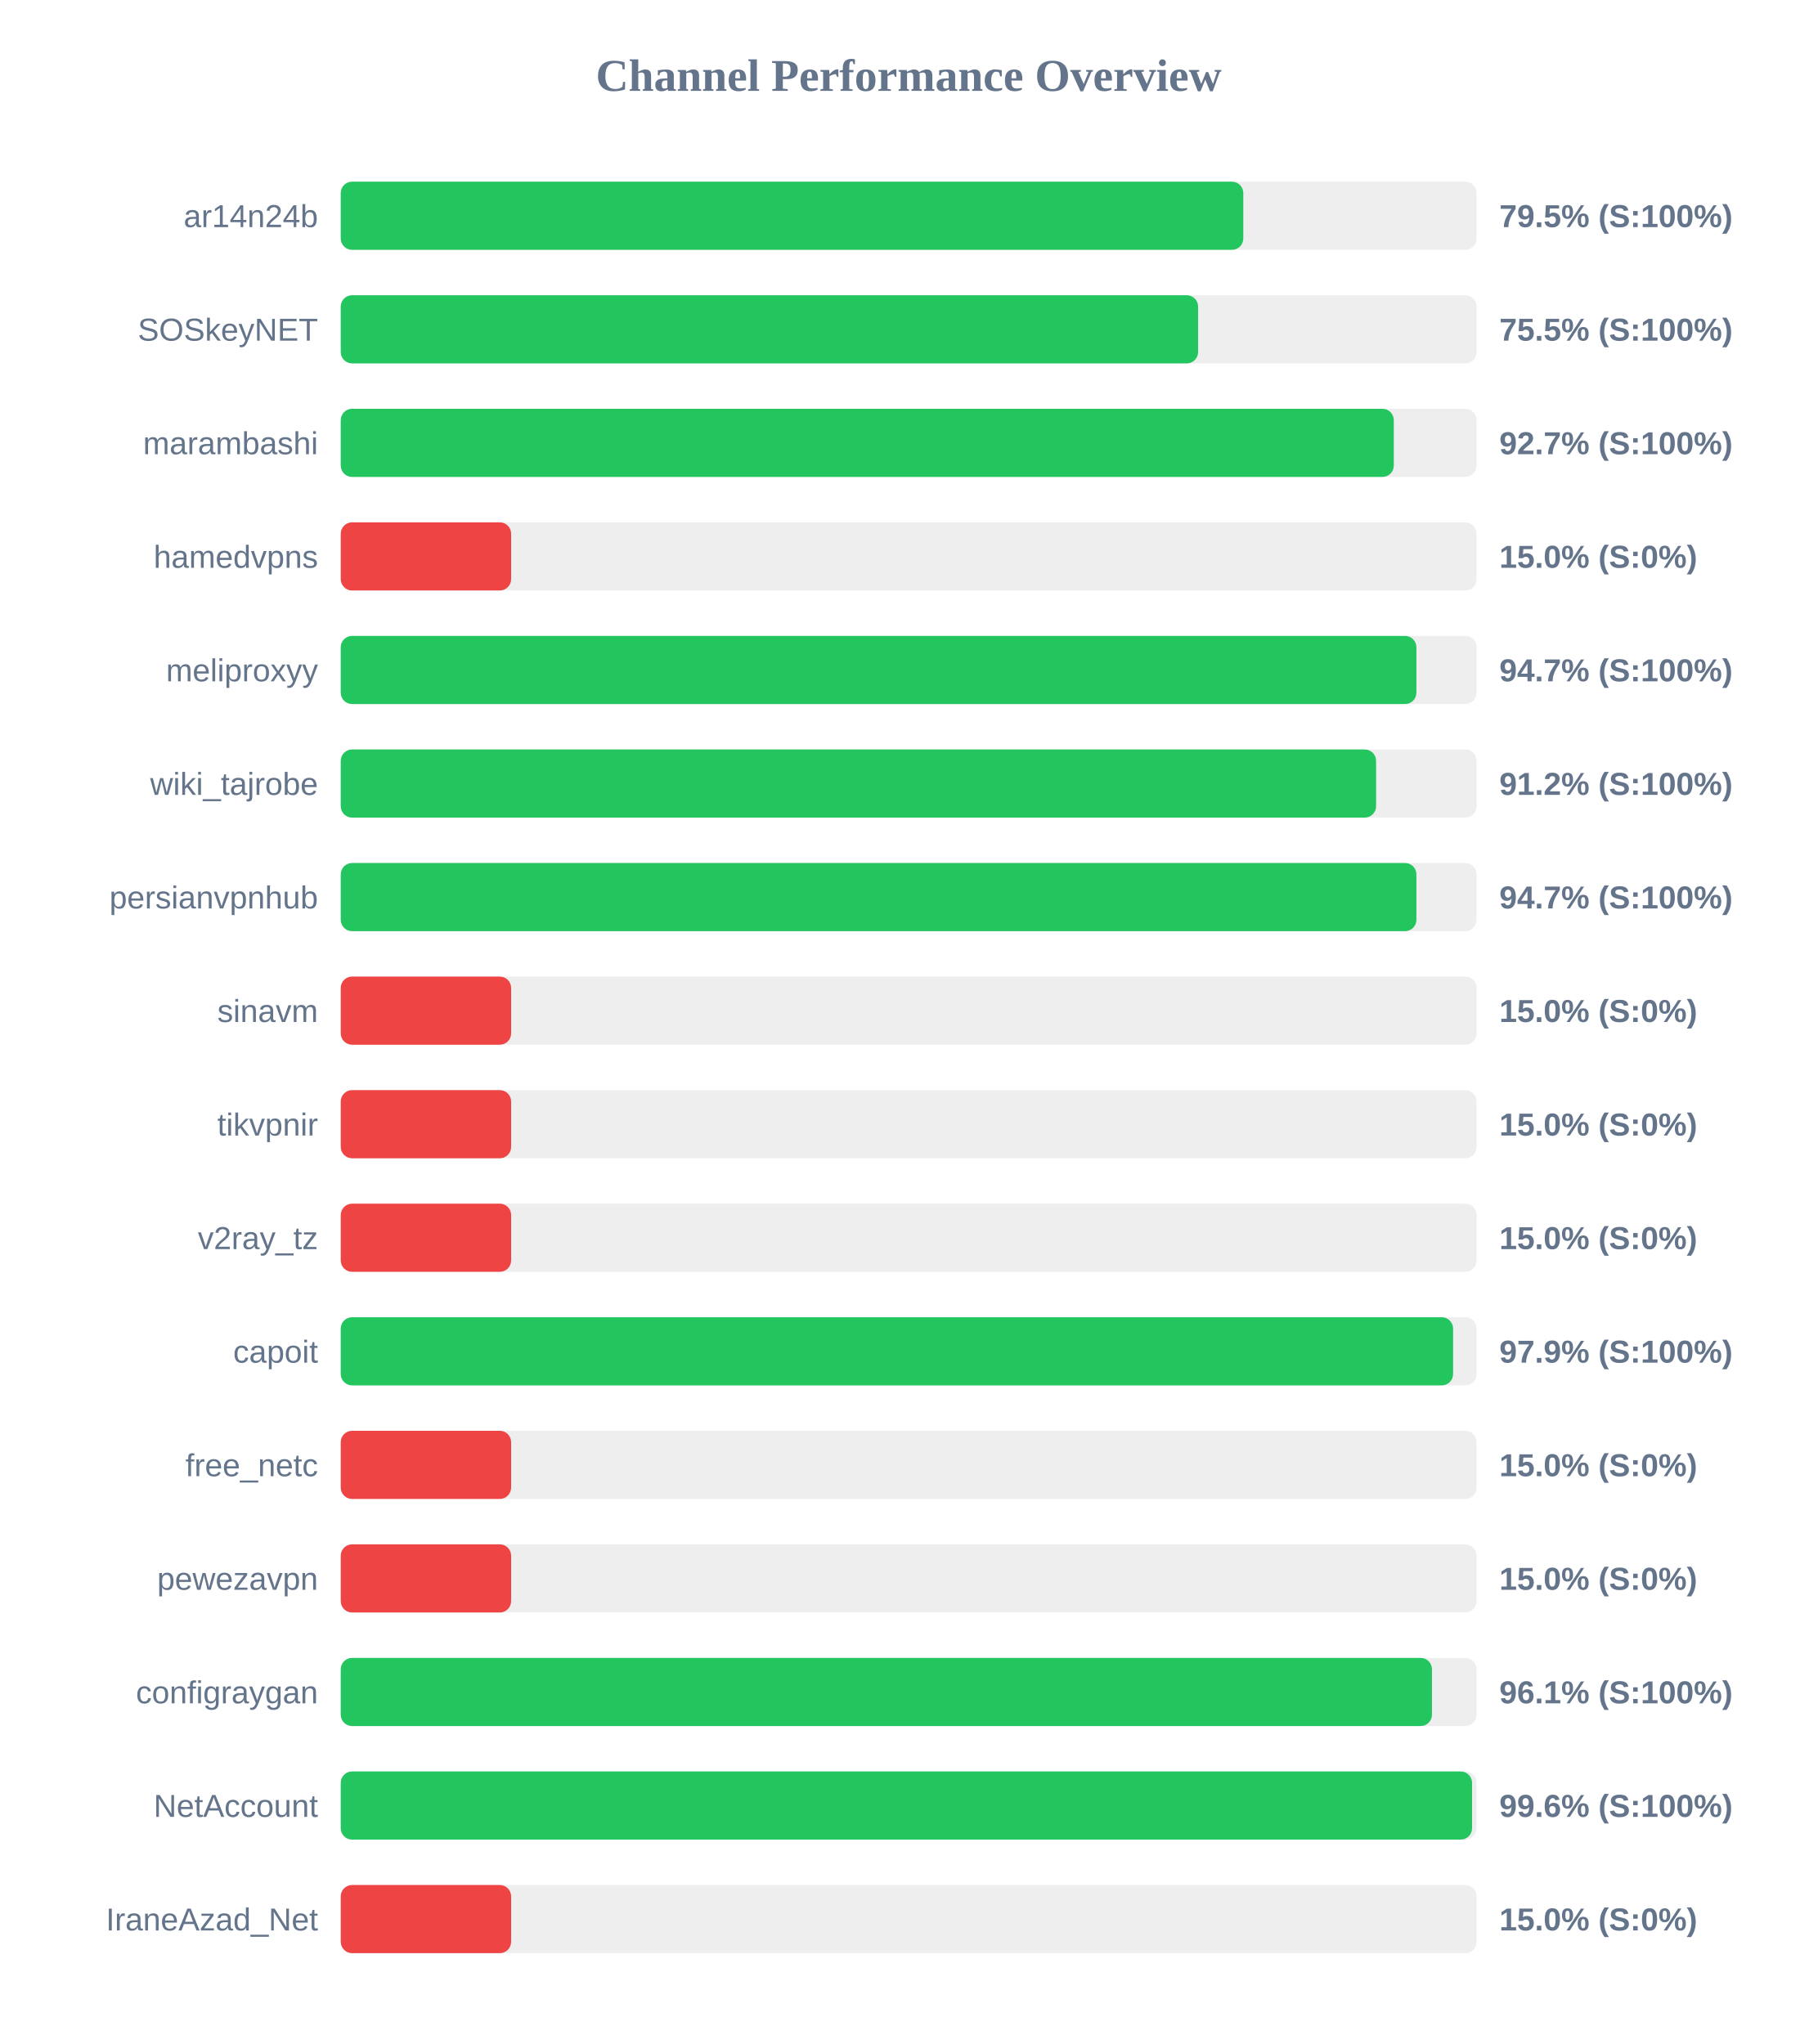
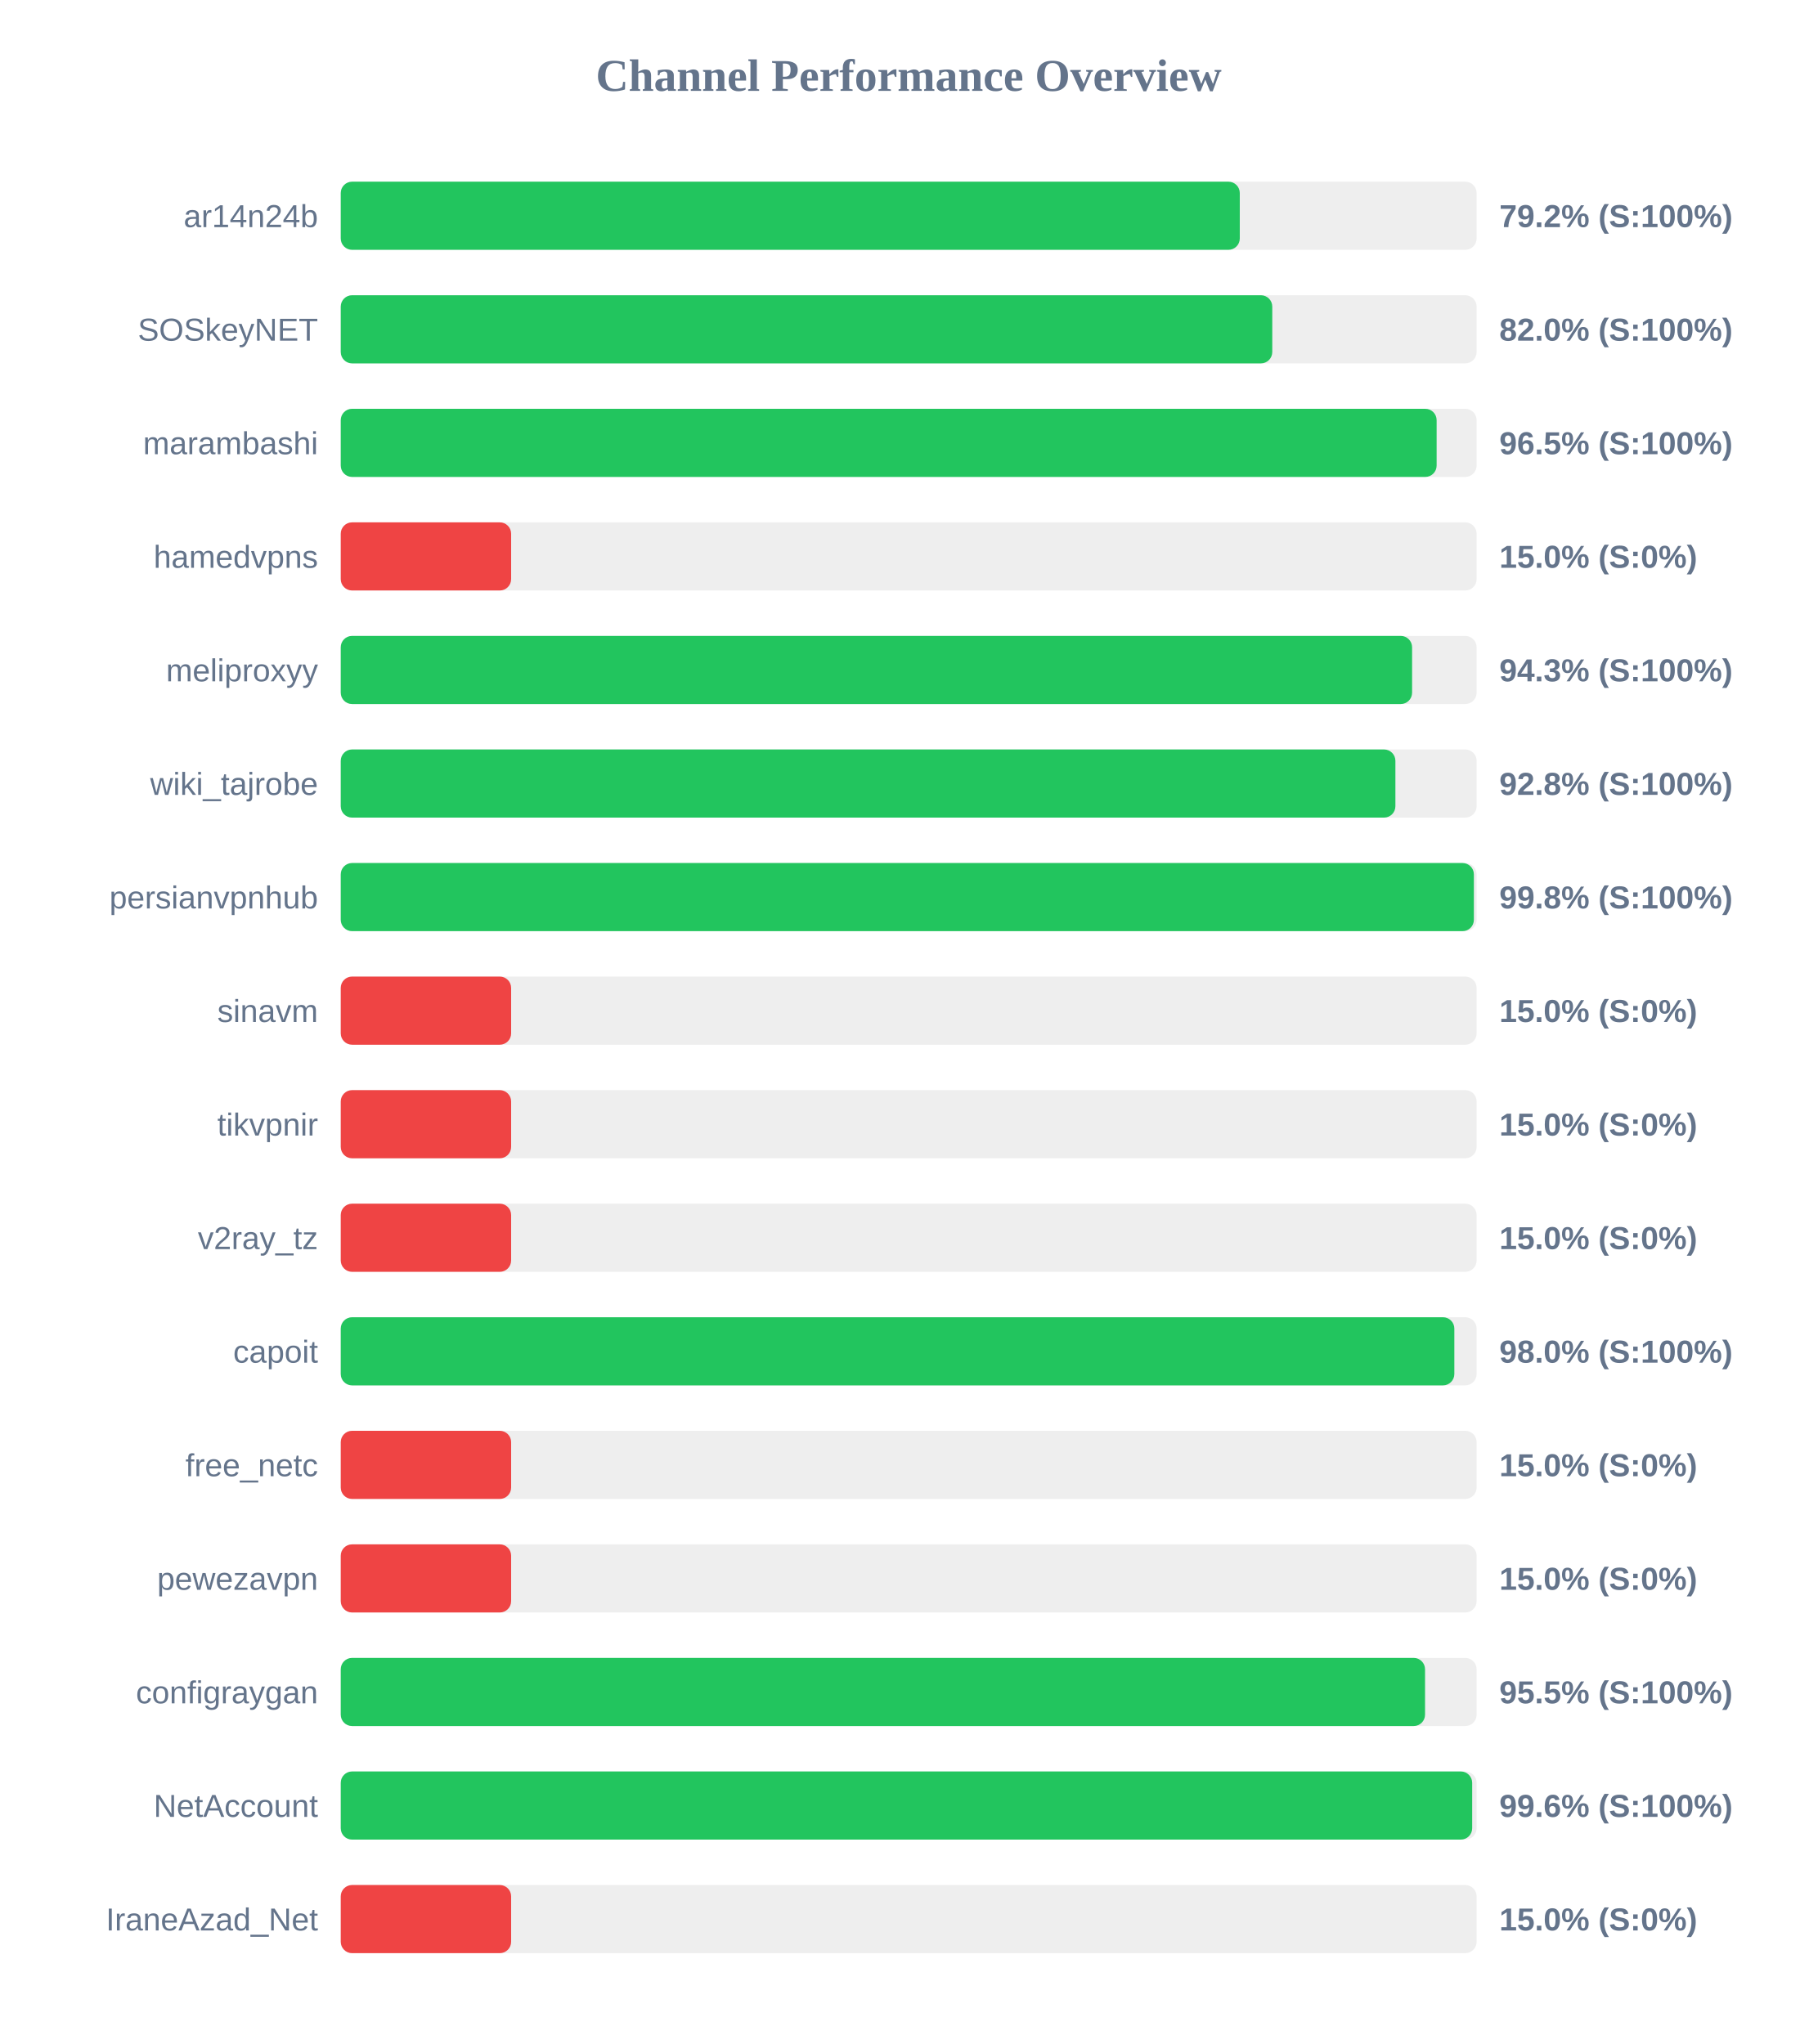
<svg xmlns="http://www.w3.org/2000/svg" width="800" height="900" version="1.1">
  <style>
        .row { font: 14px Arial; fill: #64748b; }
        .score { font: bold 14px Arial; fill: #64748b; }
    </style>
  <text x="400" y="40" text-anchor="middle" font-size="20px" font-weight="bold" fill="#64748b">Channel Performance Overview</text>
  <rect x="150" y="80" width="500" height="30" fill="#eee" rx="5" />
-   <rect x="150" y="80" width="397.3" height="30" fill="#22c55e" rx="5" />
+   <rect x="150" y="80" width="395.75" height="30" fill="#22c55e" rx="5" />
  <text x="140" y="100" text-anchor="end" class="row">ar14n24b</text>
-   <text x="660" y="100" text-anchor="start" class="score">79.5% (S:100%)</text>
+   <text x="660" y="100" text-anchor="start" class="score">79.2% (S:100%)</text>
  <rect x="150" y="130" width="500" height="30" fill="#eee" rx="5" />
-   <rect x="150" y="130" width="377.4" height="30" fill="#22c55e" rx="5" />
+   <rect x="150" y="130" width="410.05" height="30" fill="#22c55e" rx="5" />
  <text x="140" y="150" text-anchor="end" class="row">SOSkeyNET</text>
-   <text x="660" y="150" text-anchor="start" class="score">75.5% (S:100%)</text>
+   <text x="660" y="150" text-anchor="start" class="score">82.0% (S:100%)</text>
  <rect x="150" y="180" width="500" height="30" fill="#eee" rx="5" />
-   <rect x="150" y="180" width="463.55" height="30" fill="#22c55e" rx="5" />
+   <rect x="150" y="180" width="482.4" height="30" fill="#22c55e" rx="5" />
  <text x="140" y="200" text-anchor="end" class="row">marambashi</text>
-   <text x="660" y="200" text-anchor="start" class="score">92.7% (S:100%)</text>
+   <text x="660" y="200" text-anchor="start" class="score">96.5% (S:100%)</text>
  <rect x="150" y="230" width="500" height="30" fill="#eee" rx="5" />
  <rect x="150" y="230" width="75.0" height="30" fill="#ef4444" rx="5" />
  <text x="140" y="250" text-anchor="end" class="row">hamedvpns</text>
  <text x="660" y="250" text-anchor="start" class="score">15.0% (S:0%)</text>
  <rect x="150" y="280" width="500" height="30" fill="#eee" rx="5" />
-   <rect x="150" y="280" width="473.5" height="30" fill="#22c55e" rx="5" />
+   <rect x="150" y="280" width="471.6" height="30" fill="#22c55e" rx="5" />
  <text x="140" y="300" text-anchor="end" class="row">meliproxyy</text>
-   <text x="660" y="300" text-anchor="start" class="score">94.7% (S:100%)</text>
+   <text x="660" y="300" text-anchor="start" class="score">94.3% (S:100%)</text>
  <rect x="150" y="330" width="500" height="30" fill="#eee" rx="5" />
-   <rect x="150" y="330" width="455.75" height="30" fill="#22c55e" rx="5" />
+   <rect x="150" y="330" width="464.25" height="30" fill="#22c55e" rx="5" />
  <text x="140" y="350" text-anchor="end" class="row">wiki_tajrobe</text>
-   <text x="660" y="350" text-anchor="start" class="score">91.2% (S:100%)</text>
+   <text x="660" y="350" text-anchor="start" class="score">92.8% (S:100%)</text>
  <rect x="150" y="380" width="500" height="30" fill="#eee" rx="5" />
-   <rect x="150" y="380" width="473.5" height="30" fill="#22c55e" rx="5" />
+   <rect x="150" y="380" width="498.8" height="30" fill="#22c55e" rx="5" />
  <text x="140" y="400" text-anchor="end" class="row">persianvpnhub</text>
-   <text x="660" y="400" text-anchor="start" class="score">94.7% (S:100%)</text>
+   <text x="660" y="400" text-anchor="start" class="score">99.8% (S:100%)</text>
  <rect x="150" y="430" width="500" height="30" fill="#eee" rx="5" />
  <rect x="150" y="430" width="75.0" height="30" fill="#ef4444" rx="5" />
  <text x="140" y="450" text-anchor="end" class="row">sinavm</text>
  <text x="660" y="450" text-anchor="start" class="score">15.0% (S:0%)</text>
  <rect x="150" y="480" width="500" height="30" fill="#eee" rx="5" />
  <rect x="150" y="480" width="75.0" height="30" fill="#ef4444" rx="5" />
  <text x="140" y="500" text-anchor="end" class="row">tikvpnir</text>
  <text x="660" y="500" text-anchor="start" class="score">15.0% (S:0%)</text>
  <rect x="150" y="530" width="500" height="30" fill="#eee" rx="5" />
  <rect x="150" y="530" width="75.0" height="30" fill="#ef4444" rx="5" />
  <text x="140" y="550" text-anchor="end" class="row">v2ray_tz</text>
  <text x="660" y="550" text-anchor="start" class="score">15.0% (S:0%)</text>
  <rect x="150" y="580" width="500" height="30" fill="#eee" rx="5" />
-   <rect x="150" y="580" width="489.65" height="30" fill="#22c55e" rx="5" />
+   <rect x="150" y="580" width="490.2" height="30" fill="#22c55e" rx="5" />
  <text x="140" y="600" text-anchor="end" class="row">capoit</text>
-   <text x="660" y="600" text-anchor="start" class="score">97.9% (S:100%)</text>
+   <text x="660" y="600" text-anchor="start" class="score">98.0% (S:100%)</text>
  <rect x="150" y="630" width="500" height="30" fill="#eee" rx="5" />
  <rect x="150" y="630" width="75.0" height="30" fill="#ef4444" rx="5" />
  <text x="140" y="650" text-anchor="end" class="row">free_netc</text>
  <text x="660" y="650" text-anchor="start" class="score">15.0% (S:0%)</text>
  <rect x="150" y="680" width="500" height="30" fill="#eee" rx="5" />
  <rect x="150" y="680" width="75.0" height="30" fill="#ef4444" rx="5" />
  <text x="140" y="700" text-anchor="end" class="row">pewezavpn</text>
  <text x="660" y="700" text-anchor="start" class="score">15.0% (S:0%)</text>
  <rect x="150" y="730" width="500" height="30" fill="#eee" rx="5" />
-   <rect x="150" y="730" width="480.35" height="30" fill="#22c55e" rx="5" />
+   <rect x="150" y="730" width="477.3" height="30" fill="#22c55e" rx="5" />
  <text x="140" y="750" text-anchor="end" class="row">configraygan</text>
-   <text x="660" y="750" text-anchor="start" class="score">96.1% (S:100%)</text>
+   <text x="660" y="750" text-anchor="start" class="score">95.5% (S:100%)</text>
  <rect x="150" y="780" width="500" height="30" fill="#eee" rx="5" />
-   <rect x="150" y="780" width="498.0" height="30" fill="#22c55e" rx="5" />
+   <rect x="150" y="780" width="498.05" height="30" fill="#22c55e" rx="5" />
  <text x="140" y="800" text-anchor="end" class="row">NetAccount</text>
  <text x="660" y="800" text-anchor="start" class="score">99.6% (S:100%)</text>
  <rect x="150" y="830" width="500" height="30" fill="#eee" rx="5" />
  <rect x="150" y="830" width="75.0" height="30" fill="#ef4444" rx="5" />
  <text x="140" y="850" text-anchor="end" class="row">IraneAzad_Net</text>
  <text x="660" y="850" text-anchor="start" class="score">15.0% (S:0%)</text>
</svg>
